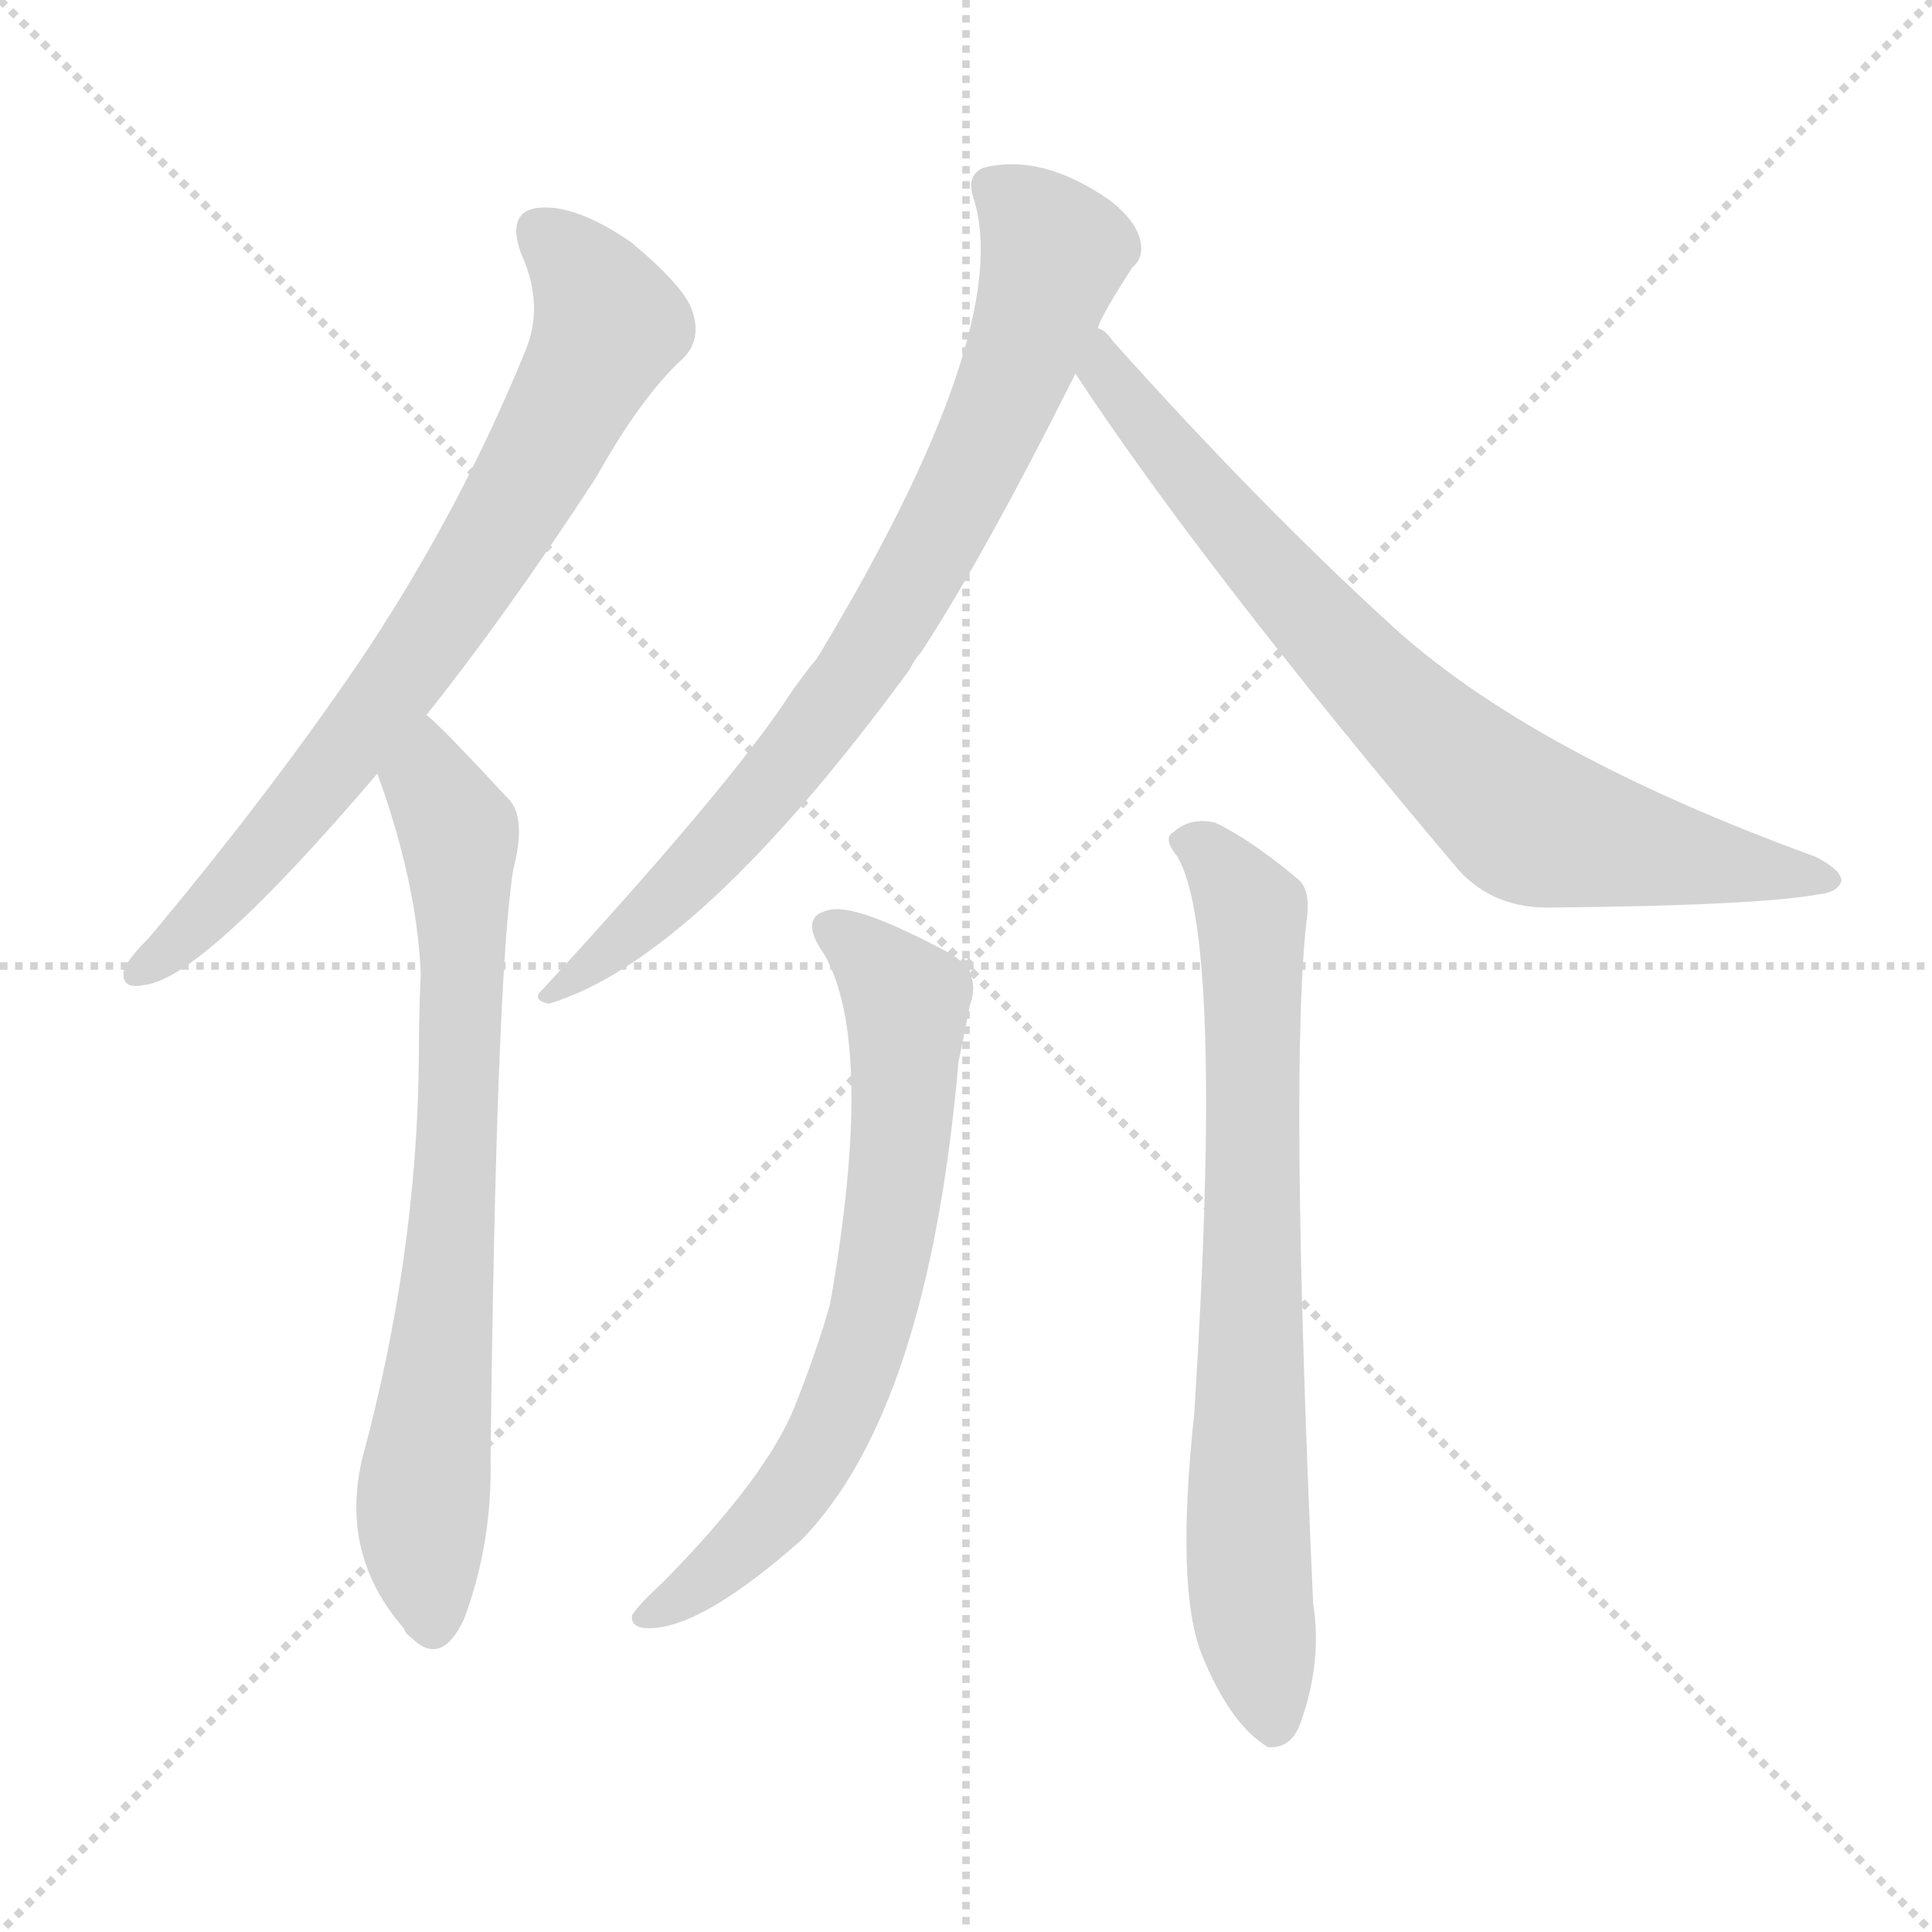
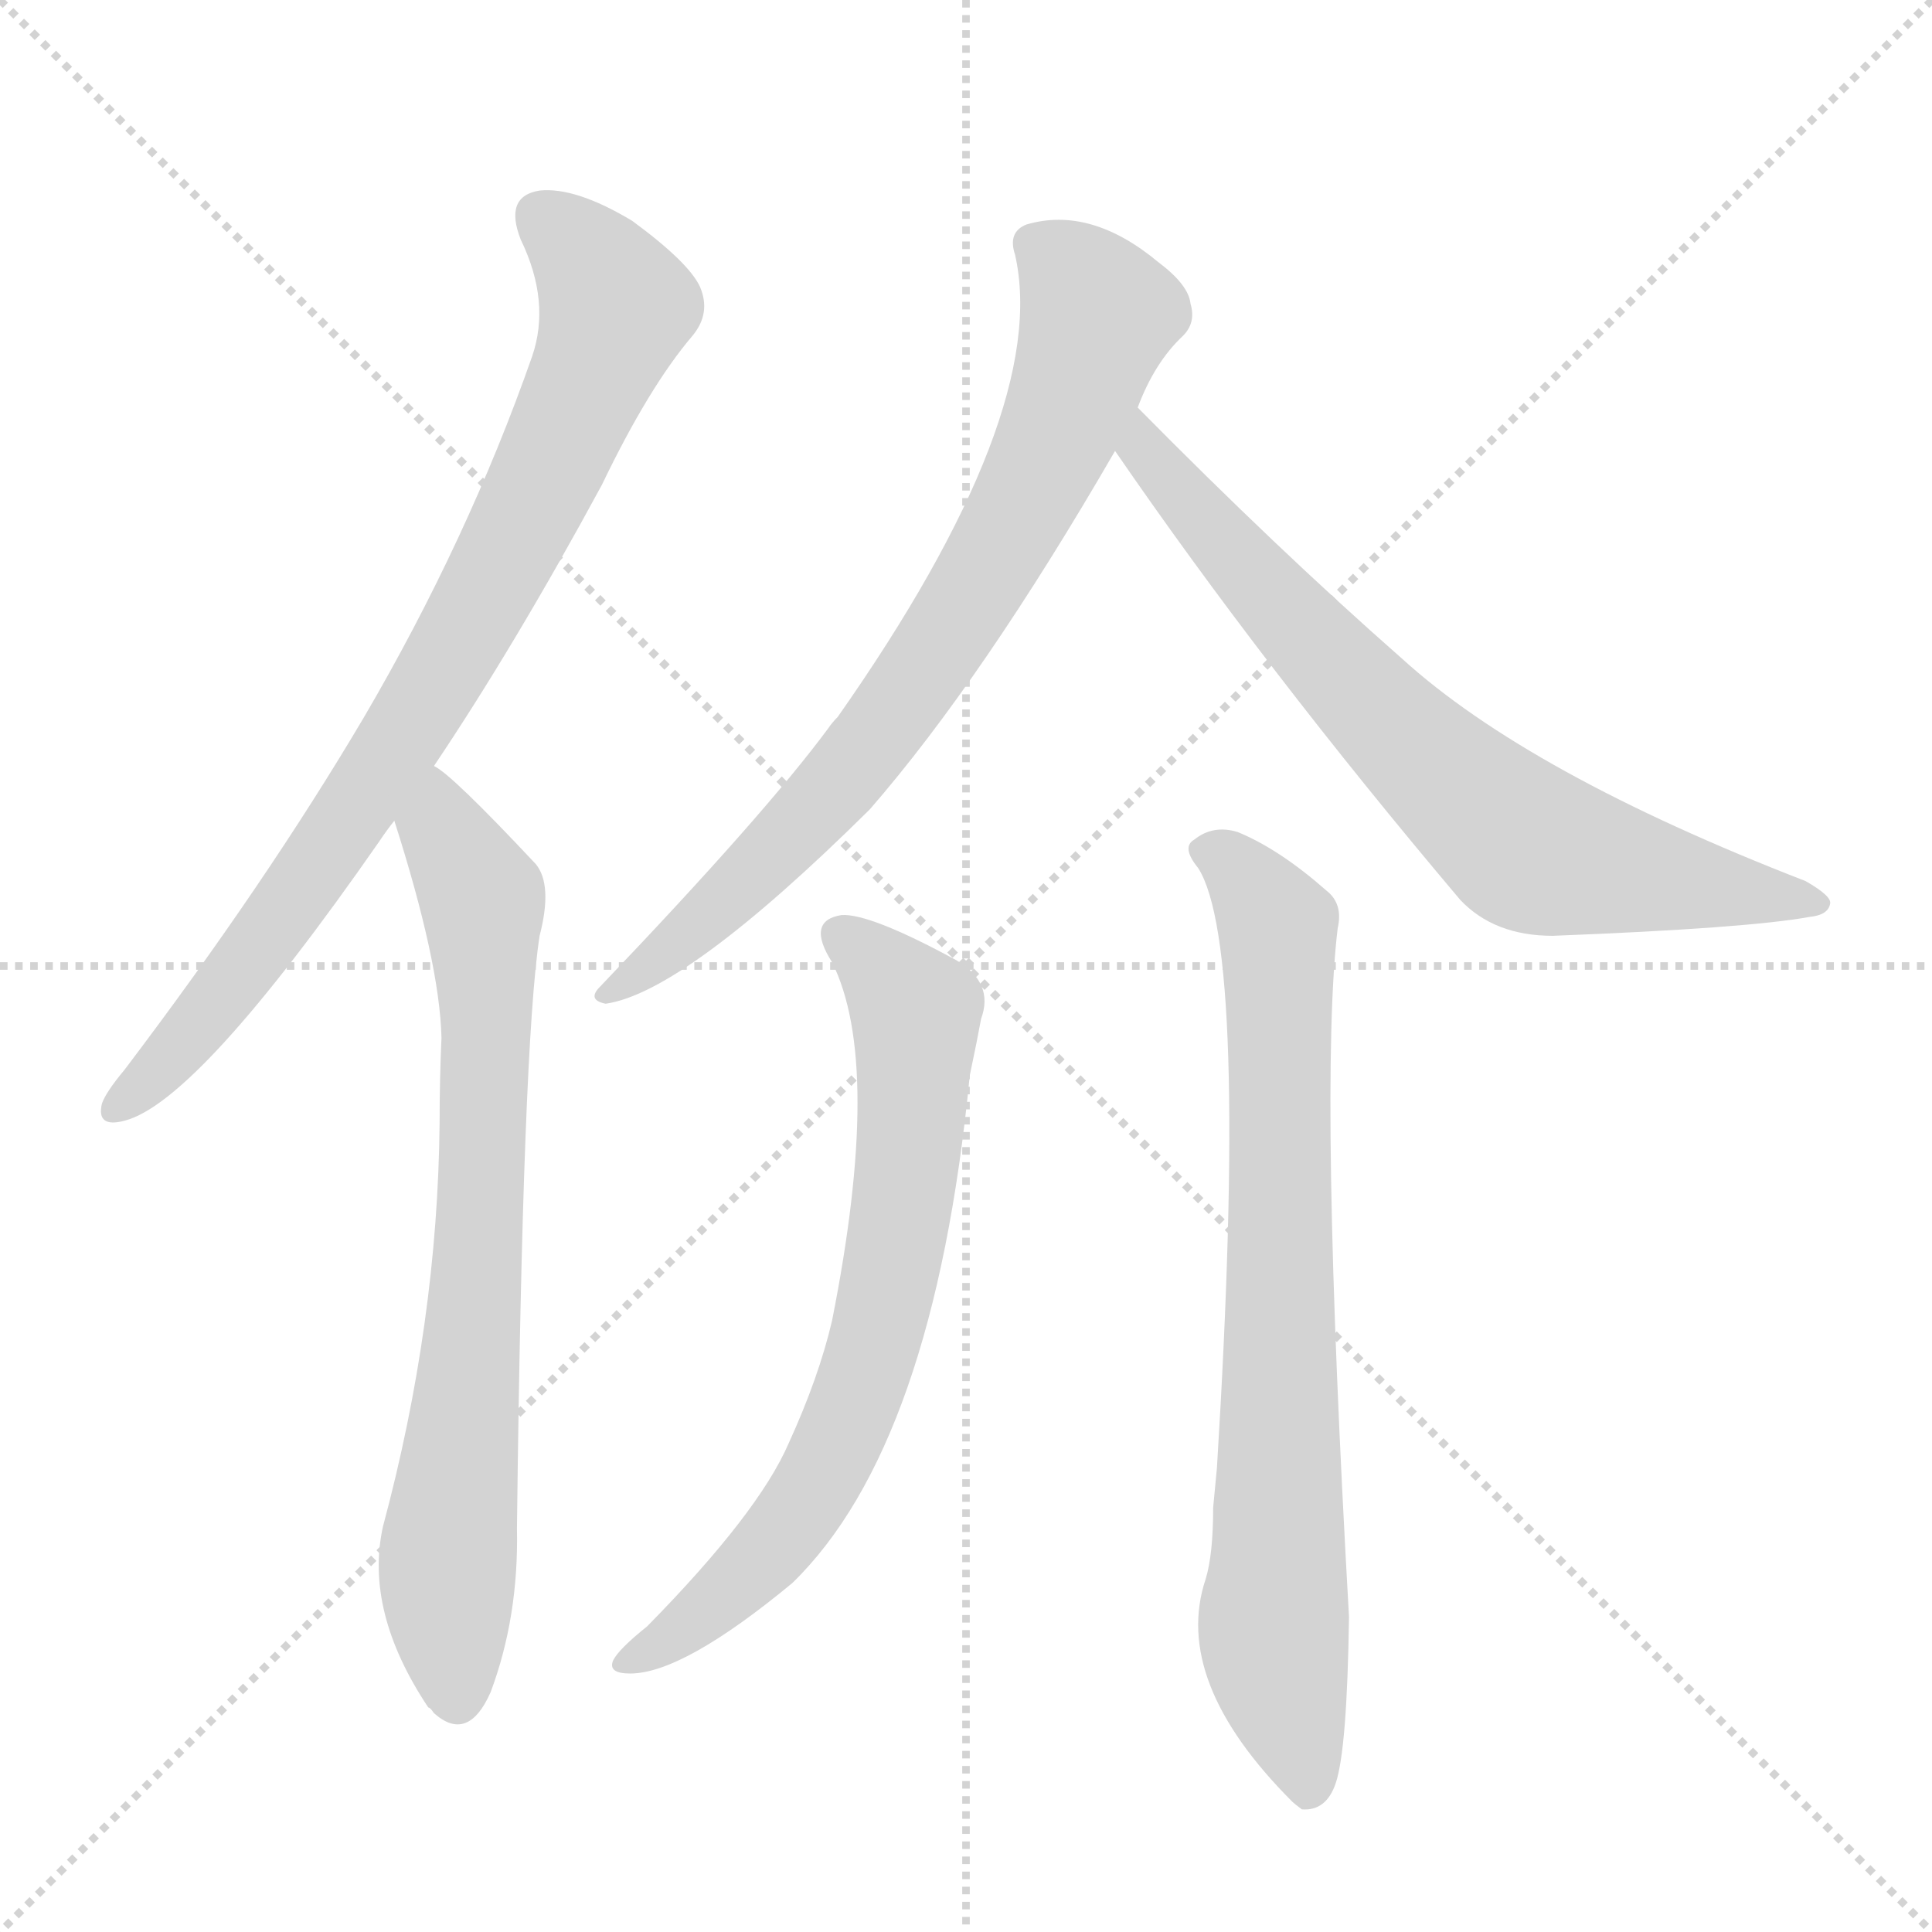
<svg xmlns="http://www.w3.org/2000/svg" version="1.1" viewBox="0 0 1024 1024">
  <g stroke="lightgray" stroke-dasharray="1,1" stroke-width="1" transform="scale(4, 4)">
    <line x1="0" y1="0" x2="256" y2="256" />
    <line x1="256" y1="0" x2="0" y2="256" />
    <line x1="128" y1="0" x2="128" y2="256" />
    <line x1="0" y1="128" x2="256" y2="128" />
  </g>
-   <g transform="scale(1, -1) translate(0, -900)">
+   <g transform="scale(1, -1) translate(0, -848)">
    <style type="text/css">
      
        @keyframes keyframes0 {
          from {
            stroke: blue;
-             stroke-dashoffset: 742;
+             stroke-dashoffset: 819;
+             stroke-width: 128;
+           }
+           73% {
+             animation-timing-function: step-end;
+             stroke: blue;
+             stroke-dashoffset: 0;
+             stroke-width: 128;
+           }
+           to {
+             stroke: black;
+             stroke-width: 1024;
+           }
+         }
+         #make-me-a-hanzi-animation-0 {
+           animation: keyframes0 0.917s both;
+           animation-delay: 0s;
+           animation-timing-function: linear;
+         }
+       
+         @keyframes keyframes1 {
+           from {
+             stroke: blue;
+             stroke-dashoffset: 747;
            stroke-width: 128;
          }
          71% {
            animation-timing-function: step-end;
            stroke: blue;
            stroke-dashoffset: 0;
            stroke-width: 128;
          }
          to {
            stroke: black;
            stroke-width: 1024;
          }
        }
-         #make-me-a-hanzi-animation-0 {
-           animation: keyframes0 0.854s both;
-           animation-delay: 0s;
+         #make-me-a-hanzi-animation-1 {
+           animation: keyframes1 0.858s both;
+           animation-delay: 0.917s;
          animation-timing-function: linear;
        }
      
-         @keyframes keyframes1 {
+         @keyframes keyframes2 {
          from {
            stroke: blue;
-             stroke-dashoffset: 733;
+             stroke-dashoffset: 757;
+             stroke-width: 128;
+           }
+           71% {
+             animation-timing-function: step-end;
+             stroke: blue;
+             stroke-dashoffset: 0;
+             stroke-width: 128;
+           }
+           to {
+             stroke: black;
+             stroke-width: 1024;
+           }
+         }
+         #make-me-a-hanzi-animation-2 {
+           animation: keyframes2 0.866s both;
+           animation-delay: 1.774s;
+           animation-timing-function: linear;
+         }
+       
+         @keyframes keyframes3 {
+           from {
+             stroke: blue;
+             stroke-dashoffset: 719;
            stroke-width: 128;
          }
          70% {
            animation-timing-function: step-end;
            stroke: blue;
            stroke-dashoffset: 0;
            stroke-width: 128;
          }
          to {
            stroke: black;
            stroke-width: 1024;
          }
        }
-         #make-me-a-hanzi-animation-1 {
-           animation: keyframes1 0.847s both;
-           animation-delay: 0.854s;
-           animation-timing-function: linear;
-         }
-       
-         @keyframes keyframes2 {
-           from {
-             stroke: blue;
-             stroke-dashoffset: 785;
-             stroke-width: 128;
-           }
-           72% {
-             animation-timing-function: step-end;
-             stroke: blue;
-             stroke-dashoffset: 0;
-             stroke-width: 128;
-           }
-           to {
-             stroke: black;
-             stroke-width: 1024;
-           }
-         }
-         #make-me-a-hanzi-animation-2 {
-           animation: keyframes2 0.889s both;
-           animation-delay: 1.7s;
-           animation-timing-function: linear;
-         }
-       
-         @keyframes keyframes3 {
-           from {
-             stroke: blue;
-             stroke-dashoffset: 760;
-             stroke-width: 128;
-           }
-           71% {
-             animation-timing-function: step-end;
-             stroke: blue;
-             stroke-dashoffset: 0;
-             stroke-width: 128;
-           }
-           to {
-             stroke: black;
-             stroke-width: 1024;
-           }
-         }
        #make-me-a-hanzi-animation-3 {
-           animation: keyframes3 0.868s both;
-           animation-delay: 2.589s;
+           animation: keyframes3 0.835s both;
+           animation-delay: 2.64s;
          animation-timing-function: linear;
        }
      
        @keyframes keyframes4 {
          from {
            stroke: blue;
-             stroke-dashoffset: 684;
+             stroke-dashoffset: 708;
            stroke-width: 128;
          }
-           69% {
+           70% {
            animation-timing-function: step-end;
            stroke: blue;
            stroke-dashoffset: 0;
            stroke-width: 128;
          }
          to {
            stroke: black;
            stroke-width: 1024;
          }
        }
        #make-me-a-hanzi-animation-4 {
-           animation: keyframes4 0.807s both;
-           animation-delay: 3.458s;
+           animation: keyframes4 0.826s both;
+           animation-delay: 3.476s;
          animation-timing-function: linear;
        }
      
        @keyframes keyframes5 {
          from {
            stroke: blue;
-             stroke-dashoffset: 737;
+             stroke-dashoffset: 770;
            stroke-width: 128;
          }
          71% {
            animation-timing-function: step-end;
            stroke: blue;
            stroke-dashoffset: 0;
            stroke-width: 128;
          }
          to {
            stroke: black;
            stroke-width: 1024;
          }
        }
        #make-me-a-hanzi-animation-5 {
-           animation: keyframes5 0.85s both;
-           animation-delay: 4.264s;
+           animation: keyframes5 0.877s both;
+           animation-delay: 4.302s;
          animation-timing-function: linear;
        }
      
    </style>
-     <path d="M 226 521 Q 269 575 316 647 Q 340 690 362 710 Q 372 720 367 735 Q 363 748 334 772 Q 306 791 287 790 Q 268 789 276 766 Q 289 738 278 713 Q 245 632 195 556 Q 146 483 79 403 Q 69 393 66 387 Q 63 375 77 378 Q 108 382 200 490 L 226 521 Z" fill="lightgray" />
-     <path d="M 200 490 Q 221 432 223 384 Q 222 362 222 339 Q 221 234 192 127 Q 180 76 214 37 Q 215 34 218 32 Q 234 16 246 42 Q 261 82 260 127 Q 263 382 272 439 Q 279 466 270 476 Q 231 518 226 521 C 204 541 190 518 200 490 Z" fill="lightgray" />
-     <path d="M 582 726 Q 582 730 600 758 Q 607 764 604 774 Q 601 784 588 794 Q 552 819 521 811 Q 512 807 516 795 Q 538 725 433 551 Q 423 539 414 525 Q 380 476 288 376 Q 281 370 291 368 Q 370 392 482 545 Q 485 551 488 554 Q 522 606 570 702 L 582 726 Z" fill="lightgray" />
-     <path d="M 570 702 Q 637 600 773 439 Q 792 418 823 419 Q 931 420 964 426 Q 974 427 976 433 Q 976 439 962 446 Q 811 501 737 569 Q 667 633 590 719 Q 586 725 582 726 C 560 747 553 727 570 702 Z" fill="lightgray" />
-     <path d="M 437 394 Q 464 346 440 209 Q 433 184 421 154 Q 406 117 352 62 Q 339 50 335 44 Q 334 37 344 37 Q 372 37 425 84 Q 492 153 508 337 Q 512 356 514 367 Q 521 386 501 396 Q 456 420 441 418 Q 422 415 437 394 Z" fill="lightgray" />
-     <path d="M 624 446 Q 649 404 633 151 Q 623 58 637 23 Q 652 -14 672 -26 Q 684 -27 689 -14 Q 701 19 696 50 Q 683 339 693 416 Q 694 429 688 434 Q 663 455 644 464 Q 631 467 622 459 Q 616 456 624 446 Z" fill="lightgray" />
+     <path d="M 230 442 Q 273 506 319 591 Q 344 643 367 670 Q 377 682 371 696 Q 365 709 335 731 Q 305 749 286 747 Q 267 744 276 721 Q 292 688 282 659 Q 248 562 193 468 Q 141 380 66 281 Q 56 269 54 263 Q 51 250 66 254 Q 105 264 201 402 Q 205 408 209 413 L 230 442 Z" fill="lightgray" />
+     <path d="M 209 413 Q 233 338 234 298 Q 233 276 233 253 Q 232 147 203 39 Q 193 -6 227 -57 Q 228 -57 230 -60 Q 248 -76 260 -49 Q 275 -9 274 38 Q 277 294 286 352 Q 293 379 284 390 Q 239 438 230 442 C 206 461 200 442 209 413 Z" fill="lightgray" />
+     <path d="M 603 632 Q 612 656 627 670 Q 634 677 631 687 Q 630 697 614 709 Q 578 739 544 729 Q 534 725 538 713 Q 557 629 444 468 Q 441 465 439 462 Q 405 416 318 325 Q 311 318 321 316 Q 363 322 461 419 Q 521 488 591 609 L 603 632 Z" fill="lightgray" />
+     <path d="M 591 609 Q 670 494 774 371 Q 792 352 823 352 Q 926 356 959 362 Q 969 363 970 369 Q 971 373 957 381 Q 810 438 743 499 Q 677 557 603 632 C 582 653 574 634 591 609 Z" fill="lightgray" />
+     <path d="M 441 338 Q 468 284 441 148 Q 434 118 418 83 Q 402 46 343 -14 Q 328 -26 325 -32 Q 322 -39 334 -39 Q 362 -39 420 9 Q 495 82 514 278 Q 518 297 520 308 Q 527 327 507 339 Q 461 364 446 363 Q 427 360 441 338 Z" fill="lightgray" />
+     <path d="M 635 388 Q 662 346 645 70 L 643 49 Q 643 24 639 11 Q 621 -43 685 -107 Q 686 -108 690 -111 Q 703 -112 708 -97 Q 714 -79 715 -9 Q 699 273 709 356 Q 712 369 703 376 Q 678 398 656 407 Q 643 411 633 403 Q 626 399 635 388 Z" fill="lightgray" />
    <clipPath id="make-me-a-hanzi-clip-0">
-       <path d="M 226 521 Q 269 575 316 647 Q 340 690 362 710 Q 372 720 367 735 Q 363 748 334 772 Q 306 791 287 790 Q 268 789 276 766 Q 289 738 278 713 Q 245 632 195 556 Q 146 483 79 403 Q 69 393 66 387 Q 63 375 77 378 Q 108 382 200 490 L 226 521 Z" />
+       <path d="M 230 442 Q 273 506 319 591 Q 344 643 367 670 Q 377 682 371 696 Q 365 709 335 731 Q 305 749 286 747 Q 267 744 276 721 Q 292 688 282 659 Q 248 562 193 468 Q 141 380 66 281 Q 56 269 54 263 Q 51 250 66 254 Q 105 264 201 402 Q 205 408 209 413 L 230 442 Z" />
    </clipPath>
-     <path clip-path="url(#make-me-a-hanzi-clip-0)" d="M 287 776 L 304 761 L 323 728 L 287 656 L 163 475 L 75 386" fill="none" id="make-me-a-hanzi-animation-0" stroke-dasharray="614 1228" stroke-linecap="round" />
+     <path clip-path="url(#make-me-a-hanzi-clip-0)" d="M 288 731 L 305 718 L 327 686 L 283 582 L 238 497 L 165 383 L 98 296 L 63 263" fill="none" id="make-me-a-hanzi-animation-0" stroke-dasharray="691 1382" stroke-linecap="round" />
    <clipPath id="make-me-a-hanzi-clip-1">
-       <path d="M 200 490 Q 221 432 223 384 Q 222 362 222 339 Q 221 234 192 127 Q 180 76 214 37 Q 215 34 218 32 Q 234 16 246 42 Q 261 82 260 127 Q 263 382 272 439 Q 279 466 270 476 Q 231 518 226 521 C 204 541 190 518 200 490 Z" />
+       <path d="M 209 413 Q 233 338 234 298 Q 233 276 233 253 Q 232 147 203 39 Q 193 -6 227 -57 Q 228 -57 230 -60 Q 248 -76 260 -49 Q 275 -9 274 38 Q 277 294 286 352 Q 293 379 284 390 Q 239 438 230 442 C 206 461 200 442 209 413 Z" />
    </clipPath>
-     <path clip-path="url(#make-me-a-hanzi-clip-1)" d="M 224 514 L 229 484 L 243 458 L 245 415 L 243 291 L 224 102 L 230 42" fill="none" id="make-me-a-hanzi-animation-1" stroke-dasharray="605 1210" stroke-linecap="round" />
+     <path clip-path="url(#make-me-a-hanzi-clip-1)" d="M 229 435 L 234 408 L 256 372 L 256 220 L 237 17 L 243 -48" fill="none" id="make-me-a-hanzi-animation-1" stroke-dasharray="619 1238" stroke-linecap="round" />
    <clipPath id="make-me-a-hanzi-clip-2">
-       <path d="M 582 726 Q 582 730 600 758 Q 607 764 604 774 Q 601 784 588 794 Q 552 819 521 811 Q 512 807 516 795 Q 538 725 433 551 Q 423 539 414 525 Q 380 476 288 376 Q 281 370 291 368 Q 370 392 482 545 Q 485 551 488 554 Q 522 606 570 702 L 582 726 Z" />
+       <path d="M 603 632 Q 612 656 627 670 Q 634 677 631 687 Q 630 697 614 709 Q 578 739 544 729 Q 534 725 538 713 Q 557 629 444 468 Q 441 465 439 462 Q 405 416 318 325 Q 311 318 321 316 Q 363 322 461 419 Q 521 488 591 609 L 603 632 Z" />
    </clipPath>
-     <path clip-path="url(#make-me-a-hanzi-clip-2)" d="M 526 801 L 559 766 L 533 689 L 498 616 L 458 549 L 411 486 L 338 408 L 294 374" fill="none" id="make-me-a-hanzi-animation-2" stroke-dasharray="657 1314" stroke-linecap="round" />
+     <path clip-path="url(#make-me-a-hanzi-clip-2)" d="M 548 718 L 563 708 L 582 682 L 558 614 L 520 541 L 439 425 L 369 356 L 324 322" fill="none" id="make-me-a-hanzi-animation-2" stroke-dasharray="629 1258" stroke-linecap="round" />
    <clipPath id="make-me-a-hanzi-clip-3">
-       <path d="M 570 702 Q 637 600 773 439 Q 792 418 823 419 Q 931 420 964 426 Q 974 427 976 433 Q 976 439 962 446 Q 811 501 737 569 Q 667 633 590 719 Q 586 725 582 726 C 560 747 553 727 570 702 Z" />
+       <path d="M 591 609 Q 670 494 774 371 Q 792 352 823 352 Q 926 356 959 362 Q 969 363 970 369 Q 971 373 957 381 Q 810 438 743 499 Q 677 557 603 632 C 582 653 574 634 591 609 Z" />
    </clipPath>
-     <path clip-path="url(#make-me-a-hanzi-clip-3)" d="M 582 718 L 599 685 L 662 610 L 798 473 L 834 457 L 968 433" fill="none" id="make-me-a-hanzi-animation-3" stroke-dasharray="632 1264" stroke-linecap="round" />
+     <path clip-path="url(#make-me-a-hanzi-clip-3)" d="M 606 623 L 606 609 L 685 518 L 751 449 L 807 401 L 963 368" fill="none" id="make-me-a-hanzi-animation-3" stroke-dasharray="591 1182" stroke-linecap="round" />
    <clipPath id="make-me-a-hanzi-clip-4">
-       <path d="M 437 394 Q 464 346 440 209 Q 433 184 421 154 Q 406 117 352 62 Q 339 50 335 44 Q 334 37 344 37 Q 372 37 425 84 Q 492 153 508 337 Q 512 356 514 367 Q 521 386 501 396 Q 456 420 441 418 Q 422 415 437 394 Z" />
+       <path d="M 441 338 Q 468 284 441 148 Q 434 118 418 83 Q 402 46 343 -14 Q 328 -26 325 -32 Q 322 -39 334 -39 Q 362 -39 420 9 Q 495 82 514 278 Q 518 297 520 308 Q 527 327 507 339 Q 461 364 446 363 Q 427 360 441 338 Z" />
    </clipPath>
-     <path clip-path="url(#make-me-a-hanzi-clip-4)" d="M 442 406 L 453 401 L 481 367 L 475 270 L 463 203 L 438 139 L 405 90 L 378 65 L 342 44" fill="none" id="make-me-a-hanzi-animation-4" stroke-dasharray="556 1112" stroke-linecap="round" />
+     <path clip-path="url(#make-me-a-hanzi-clip-4)" d="M 447 350 L 472 329 L 486 308 L 479 211 L 466 143 L 429 54 L 387 5 L 332 -32" fill="none" id="make-me-a-hanzi-animation-4" stroke-dasharray="580 1160" stroke-linecap="round" />
    <clipPath id="make-me-a-hanzi-clip-5">
-       <path d="M 624 446 Q 649 404 633 151 Q 623 58 637 23 Q 652 -14 672 -26 Q 684 -27 689 -14 Q 701 19 696 50 Q 683 339 693 416 Q 694 429 688 434 Q 663 455 644 464 Q 631 467 622 459 Q 616 456 624 446 Z" />
+       <path d="M 635 388 Q 662 346 645 70 L 643 49 Q 643 24 639 11 Q 621 -43 685 -107 Q 686 -108 690 -111 Q 703 -112 708 -97 Q 714 -79 715 -9 Q 699 273 709 356 Q 712 369 703 376 Q 678 398 656 407 Q 643 411 633 403 Q 626 399 635 388 Z" />
    </clipPath>
-     <path clip-path="url(#make-me-a-hanzi-clip-5)" d="M 631 454 L 642 448 L 663 416 L 661 103 L 674 -13" fill="none" id="make-me-a-hanzi-animation-5" stroke-dasharray="609 1218" stroke-linecap="round" />
+     <path clip-path="url(#make-me-a-hanzi-clip-5)" d="M 642 397 L 670 370 L 678 347 L 675 -11 L 693 -102" fill="none" id="make-me-a-hanzi-animation-5" stroke-dasharray="642 1284" stroke-linecap="round" />
  </g>
</svg>
